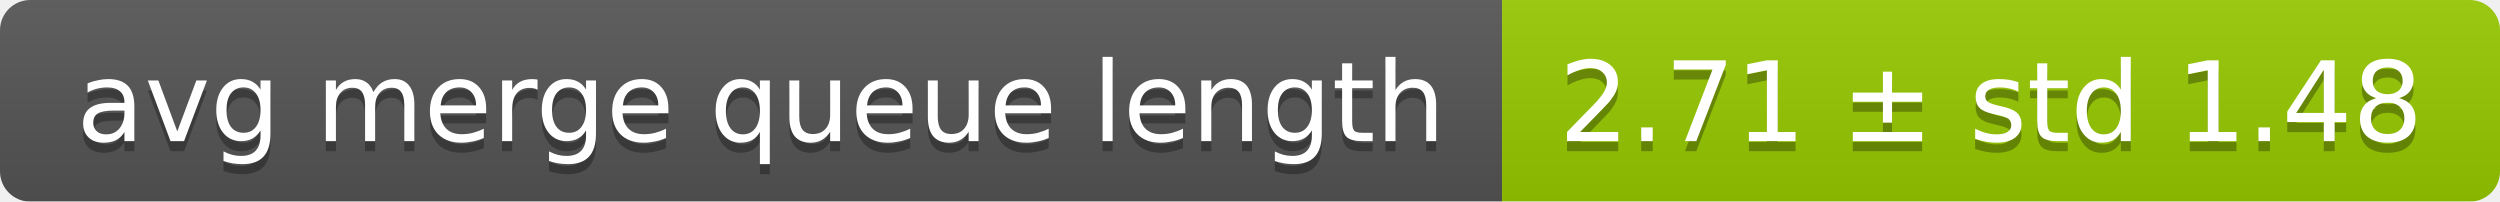
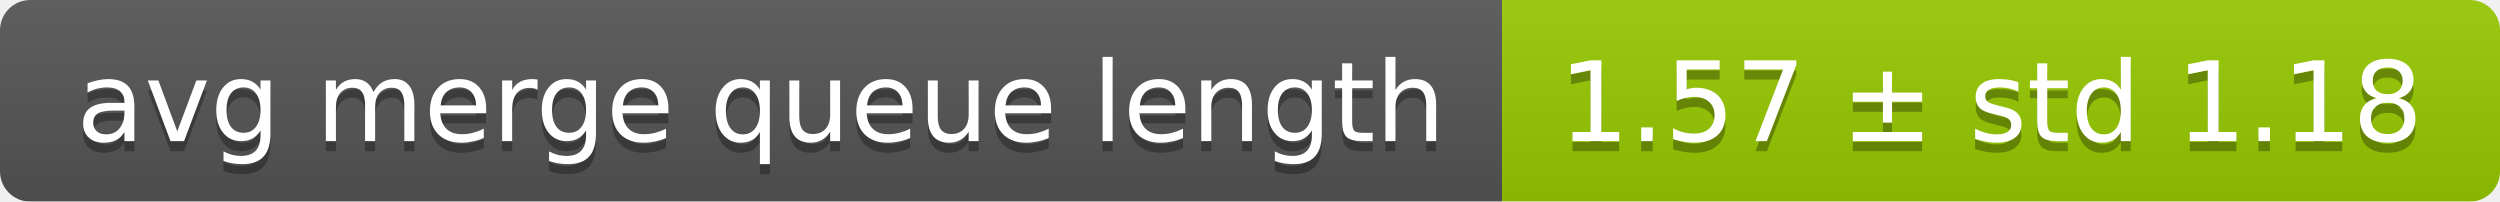
<svg xmlns="http://www.w3.org/2000/svg" width="248" height="20">
  <linearGradient id="smooth" x2="0" y2="100%">
    <stop offset="0" stop-color="#bbb" stop-opacity=".1" />
    <stop offset="1" stop-opacity=".1" />
  </linearGradient>
  <mask id="round">
    <rect width="248" height="20" rx="3" fill="#fff" />
  </mask>
  <g mask="url(#round)">
    <rect width="149" height="20" fill="#555" />
    <rect x="149" width="99" height="20" fill="#97ca00" />
    <rect width="248" height="20" fill="url(#smooth)" />
  </g>
  <g fill="#fff" text-anchor="middle" font-family="DejaVu Sans,Verdana,Geneva,sans-serif" font-size="11">
    <text x="75.5" y="15" fill="#010101" fill-opacity=".3">avg merge queue length</text>
    <text x="75.5" y="14">avg merge queue length</text>
-     <text x="197.5" y="15" fill="#010101" fill-opacity=".3">2.71 ± std 1.48</text>
-     <text x="197.5" y="14">2.71 ± std 1.48</text>
+     <text x="197.5" y="15" fill="#010101" fill-opacity=".3">1.57 ± std 1.18</text>
+     <text x="197.5" y="14">1.57 ± std 1.18</text>
  </g>
</svg>
